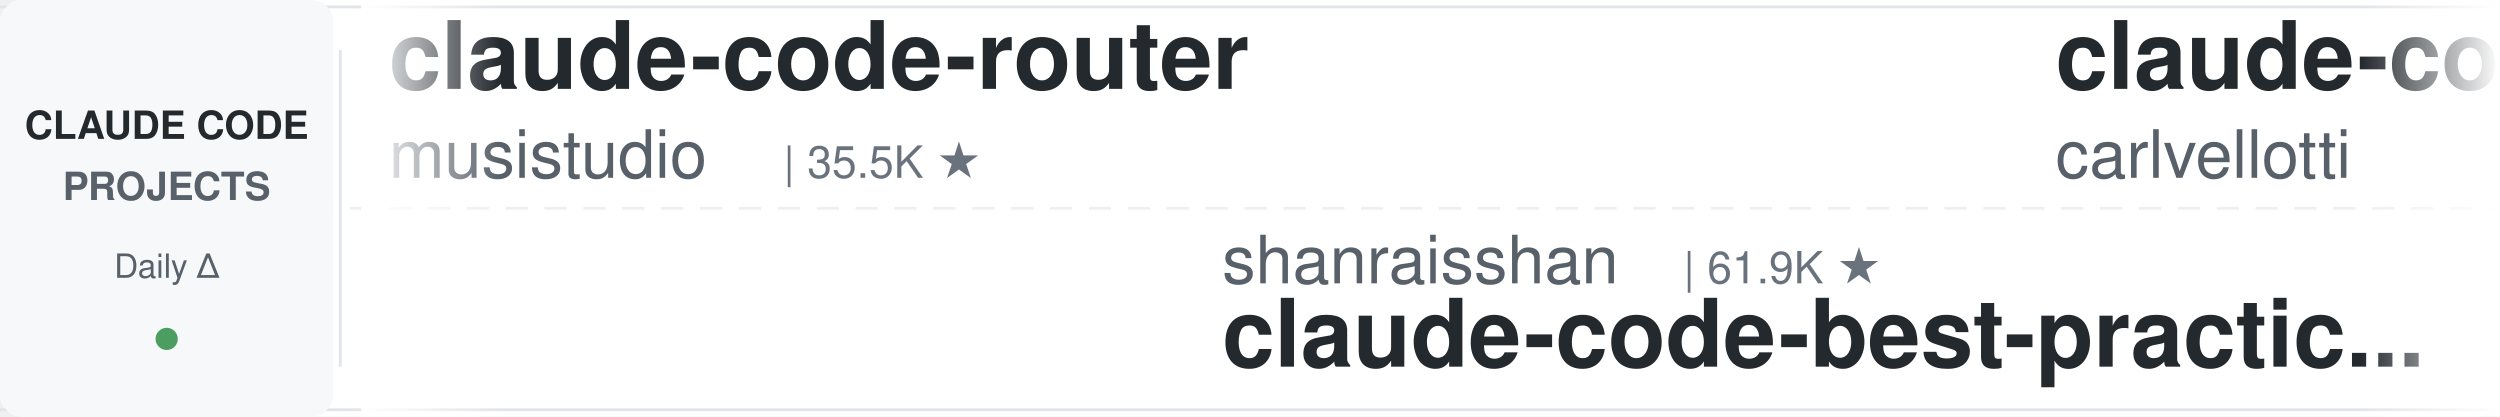
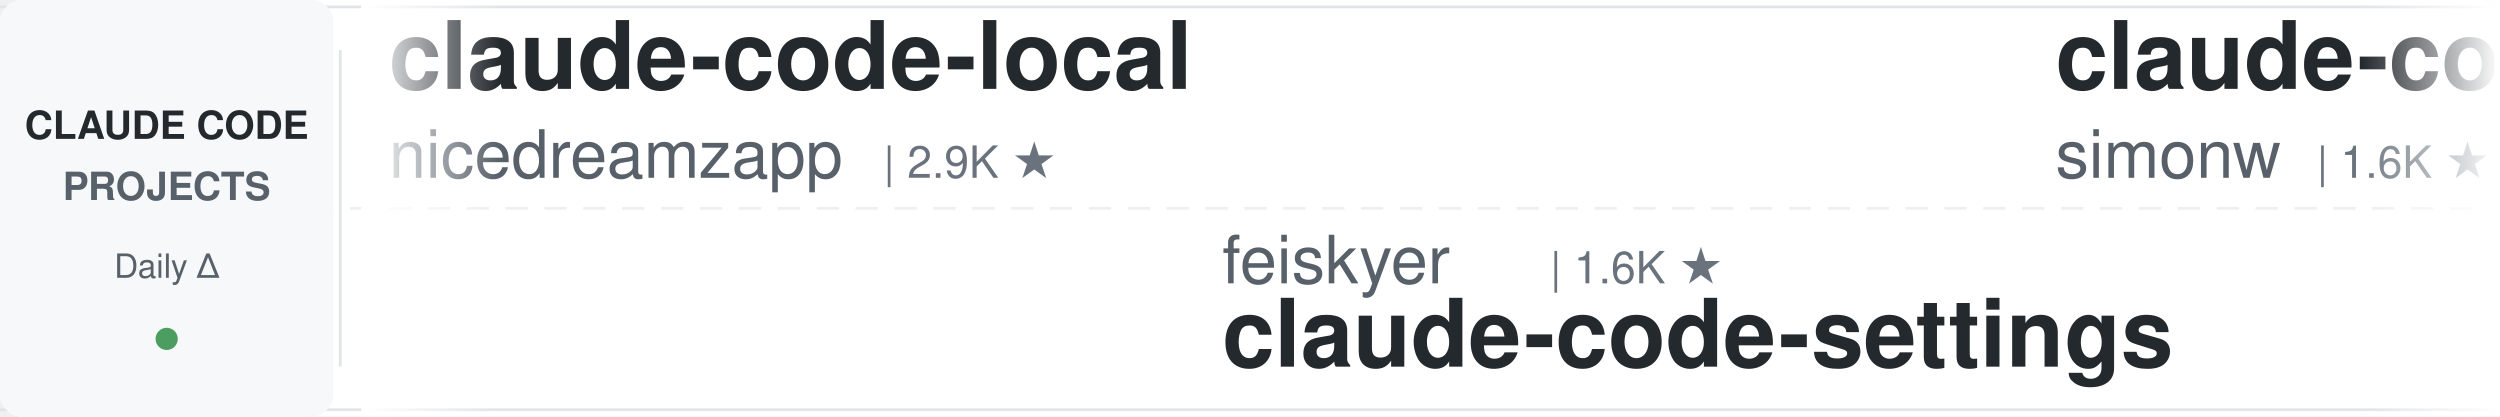
<svg xmlns="http://www.w3.org/2000/svg" width="900" height="150">
  <defs>
    <linearGradient id="leftFade" x1="0%" y1="0%" x2="100%" y2="0%">
      <stop offset="0%" style="stop-color:#ffffff;stop-opacity:1" />
      <stop offset="100%" style="stop-color:#ffffff;stop-opacity:0" />
    </linearGradient>
    <linearGradient id="rightFade" x1="0%" y1="0%" x2="100%" y2="0%">
      <stop offset="0%" style="stop-color:#ffffff;stop-opacity:0" />
      <stop offset="100%" style="stop-color:#ffffff;stop-opacity:1" />
    </linearGradient>
  </defs>
  <rect width="900" height="150" fill="#ffffff" rx="8" />
  <rect x="0" y="2" width="900" height="1" fill="#e1e4e8" />
  <rect x="0" y="147" width="900" height="1" fill="#e1e4e8" />
  <line x1="0" y1="75" x2="900" y2="75" stroke="#e1e4e8" stroke-width="1" stroke-dasharray="8 6" opacity="0.6" />
  <rect x="0" y="0" width="120" height="150" fill="#f6f8fa" rx="8" />
  <text x="60" y="50" font-family="-apple-system, BlinkMacSystemFont, 'Segoe UI', Helvetica, Arial, sans-serif" font-size="14" font-weight="600" fill="#24292e" text-anchor="middle">CLAUDE CODE</text>
  <text x="60" y="72" font-family="-apple-system, BlinkMacSystemFont, 'Segoe UI', Helvetica, Arial, sans-serif" font-size="14" font-weight="600" fill="#586069" text-anchor="middle">PROJECTS</text>
  <text x="60" y="100" font-family="-apple-system, BlinkMacSystemFont, 'Segoe UI', Helvetica, Arial, sans-serif" font-size="12" font-weight="500" fill="#586069" text-anchor="middle">Daily Δ</text>
  <circle cx="60" cy="122" r="4" fill="#22863a" opacity="0.8" />
  <rect x="122" y="18" width="1" height="114" fill="#e1e4e8" />
  <clipPath id="tickerClip">
    <rect x="130" y="0" width="770" height="150" />
  </clipPath>
  <g clip-path="url(#tickerClip)">
    <g id="tickerItems">
      <animateTransform attributeName="transform" attributeType="XML" type="translate" from="0 0" to="-3000 0" dur="54s" repeatCount="indefinite" />
      <g transform="translate(0, 0)">
-         <text x="140" y="32" font-family="-apple-system, BlinkMacSystemFont, 'Segoe UI', Helvetica, Arial, sans-serif" font-size="34" font-weight="600" fill="#24292e">claude-code-router</text>
-         <text x="140" y="64" font-family="-apple-system, BlinkMacSystemFont, 'Segoe UI', Helvetica, Arial, sans-serif" font-size="24" font-weight="400" fill="#586069">musistudio</text>
-         <text x="282" y="64" font-family="-apple-system, BlinkMacSystemFont, 'Segoe UI', Helvetica, Arial, sans-serif" font-size="16" font-weight="500" fill="#6a737d">| 35.5K ★</text>
+         <text x="140" y="32" font-family="-apple-system, BlinkMacSystemFont, 'Segoe UI', Helvetica, Arial, sans-serif" font-size="34" font-weight="600" fill="#24292e">claude-code-local</text>
+         <text x="140" y="64" font-family="-apple-system, BlinkMacSystemFont, 'Segoe UI', Helvetica, Arial, sans-serif" font-size="24" font-weight="400" fill="#586069">nicedreamzapp</text>
+         <text x="318" y="64" font-family="-apple-system, BlinkMacSystemFont, 'Segoe UI', Helvetica, Arial, sans-serif" font-size="16" font-weight="500" fill="#6a737d">| 2.9K ★</text>
      </g>
      <g transform="translate(300, 0)">
-         <text x="140" y="102" font-family="-apple-system, BlinkMacSystemFont, 'Segoe UI', Helvetica, Arial, sans-serif" font-size="24" font-weight="400" fill="#586069">shanraisshan</text>
-         <text x="306" y="102" font-family="-apple-system, BlinkMacSystemFont, 'Segoe UI', Helvetica, Arial, sans-serif" font-size="16" font-weight="500" fill="#6a737d">| 61.9K ★</text>
-         <text x="140" y="132" font-family="-apple-system, BlinkMacSystemFont, 'Segoe UI', Helvetica, Arial, sans-serif" font-size="34" font-weight="600" fill="#24292e">claude-code-best-practic...</text>
+         <text x="140" y="102" font-family="-apple-system, BlinkMacSystemFont, 'Segoe UI', Helvetica, Arial, sans-serif" font-size="24" font-weight="400" fill="#586069">feiskyer</text>
+         <text x="258" y="102" font-family="-apple-system, BlinkMacSystemFont, 'Segoe UI', Helvetica, Arial, sans-serif" font-size="16" font-weight="500" fill="#6a737d">| 1.6K ★</text>
+         <text x="140" y="132" font-family="-apple-system, BlinkMacSystemFont, 'Segoe UI', Helvetica, Arial, sans-serif" font-size="34" font-weight="600" fill="#24292e">claude-code-settings</text>
      </g>
      <g transform="translate(600, 0)">
-         <text x="140" y="32" font-family="-apple-system, BlinkMacSystemFont, 'Segoe UI', Helvetica, Arial, sans-serif" font-size="34" font-weight="600" fill="#24292e">claude-code-pm-course</text>
-         <text x="140" y="64" font-family="-apple-system, BlinkMacSystemFont, 'Segoe UI', Helvetica, Arial, sans-serif" font-size="24" font-weight="400" fill="#586069">carlvellotti</text>
-         <text x="306" y="64" font-family="-apple-system, BlinkMacSystemFont, 'Segoe UI', Helvetica, Arial, sans-serif" font-size="16" font-weight="500" fill="#6a737d">| 2.1K ★</text>
+         <text x="140" y="32" font-family="-apple-system, BlinkMacSystemFont, 'Segoe UI', Helvetica, Arial, sans-serif" font-size="34" font-weight="600" fill="#24292e">claude-code-transcripts</text>
+         <text x="140" y="64" font-family="-apple-system, BlinkMacSystemFont, 'Segoe UI', Helvetica, Arial, sans-serif" font-size="24" font-weight="400" fill="#586069">simonw</text>
+         <text x="234" y="64" font-family="-apple-system, BlinkMacSystemFont, 'Segoe UI', Helvetica, Arial, sans-serif" font-size="16" font-weight="500" fill="#6a737d">| 1.6K ★</text>
      </g>
      <g transform="translate(900, 0)">
        <text x="140" y="102" font-family="-apple-system, BlinkMacSystemFont, 'Segoe UI', Helvetica, Arial, sans-serif" font-size="24" font-weight="400" fill="#586069">Cranot</text>
        <text x="234" y="102" font-family="-apple-system, BlinkMacSystemFont, 'Segoe UI', Helvetica, Arial, sans-serif" font-size="16" font-weight="500" fill="#6a737d">| 2.8K ★</text>
        <text x="140" y="132" font-family="-apple-system, BlinkMacSystemFont, 'Segoe UI', Helvetica, Arial, sans-serif" font-size="34" font-weight="600" fill="#24292e">claude-code-guide</text>
      </g>
      <g transform="translate(1200, 0)">
-         <text x="140" y="32" font-family="-apple-system, BlinkMacSystemFont, 'Segoe UI', Helvetica, Arial, sans-serif" font-size="34" font-weight="600" fill="#24292e">claude-code-proxy</text>
-         <text x="140" y="64" font-family="-apple-system, BlinkMacSystemFont, 'Segoe UI', Helvetica, Arial, sans-serif" font-size="24" font-weight="400" fill="#586069">1rgs</text>
-         <text x="210" y="64" font-family="-apple-system, BlinkMacSystemFont, 'Segoe UI', Helvetica, Arial, sans-serif" font-size="16" font-weight="500" fill="#6a737d">| 3.7K ★</text>
+         <text x="140" y="32" font-family="-apple-system, BlinkMacSystemFont, 'Segoe UI', Helvetica, Arial, sans-serif" font-size="34" font-weight="600" fill="#24292e">claude-code-hub</text>
+         <text x="140" y="64" font-family="-apple-system, BlinkMacSystemFont, 'Segoe UI', Helvetica, Arial, sans-serif" font-size="24" font-weight="400" fill="#586069">ding113</text>
+         <text x="246" y="64" font-family="-apple-system, BlinkMacSystemFont, 'Segoe UI', Helvetica, Arial, sans-serif" font-size="16" font-weight="500" fill="#6a737d">| 3.2K ★</text>
      </g>
      <g transform="translate(1500, 0)">
-         <text x="140" y="102" font-family="-apple-system, BlinkMacSystemFont, 'Segoe UI', Helvetica, Arial, sans-serif" font-size="24" font-weight="400" fill="#586069">luyao618</text>
-         <text x="258" y="102" font-family="-apple-system, BlinkMacSystemFont, 'Segoe UI', Helvetica, Arial, sans-serif" font-size="16" font-weight="500" fill="#6a737d">| 1.6K ★</text>
-         <text x="140" y="132" font-family="-apple-system, BlinkMacSystemFont, 'Segoe UI', Helvetica, Arial, sans-serif" font-size="34" font-weight="600" fill="#24292e">Claude-Code-Source-Study</text>
+         <text x="140" y="102" font-family="-apple-system, BlinkMacSystemFont, 'Segoe UI', Helvetica, Arial, sans-serif" font-size="24" font-weight="400" fill="#586069">AprilNEA</text>
+         <text x="258" y="102" font-family="-apple-system, BlinkMacSystemFont, 'Segoe UI', Helvetica, Arial, sans-serif" font-size="16" font-weight="500" fill="#6a737d">| 387 ★</text>
+         <text x="140" y="132" font-family="-apple-system, BlinkMacSystemFont, 'Segoe UI', Helvetica, Arial, sans-serif" font-size="34" font-weight="600" fill="#24292e">claude-code-source</text>
      </g>
      <g transform="translate(1800, 0)">
-         <text x="140" y="32" font-family="-apple-system, BlinkMacSystemFont, 'Segoe UI', Helvetica, Arial, sans-serif" font-size="34" font-weight="600" fill="#24292e">claude-code-security-rev...</text>
-         <text x="140" y="64" font-family="-apple-system, BlinkMacSystemFont, 'Segoe UI', Helvetica, Arial, sans-serif" font-size="24" font-weight="400" fill="#586069">anthropics</text>
-         <text x="282" y="64" font-family="-apple-system, BlinkMacSystemFont, 'Segoe UI', Helvetica, Arial, sans-serif" font-size="16" font-weight="500" fill="#6a737d">| 5.4K ★</text>
+         <text x="140" y="32" font-family="-apple-system, BlinkMacSystemFont, 'Segoe UI', Helvetica, Arial, sans-serif" font-size="34" font-weight="600" fill="#24292e">awesome-claude-code</text>
+         <text x="140" y="64" font-family="-apple-system, BlinkMacSystemFont, 'Segoe UI', Helvetica, Arial, sans-serif" font-size="24" font-weight="400" fill="#586069">jqueryscript</text>
+         <text x="306" y="64" font-family="-apple-system, BlinkMacSystemFont, 'Segoe UI', Helvetica, Arial, sans-serif" font-size="16" font-weight="500" fill="#6a737d">| 455 ★</text>
      </g>
      <g transform="translate(2100, 0)">
-         <text x="140" y="102" font-family="-apple-system, BlinkMacSystemFont, 'Segoe UI', Helvetica, Arial, sans-serif" font-size="24" font-weight="400" fill="#586069">lorryjovens-hub</text>
-         <text x="342" y="102" font-family="-apple-system, BlinkMacSystemFont, 'Segoe UI', Helvetica, Arial, sans-serif" font-size="16" font-weight="500" fill="#6a737d">| 1.7K ★</text>
-         <text x="140" y="132" font-family="-apple-system, BlinkMacSystemFont, 'Segoe UI', Helvetica, Arial, sans-serif" font-size="34" font-weight="600" fill="#24292e">claude-code-rust</text>
+         <text x="140" y="102" font-family="-apple-system, BlinkMacSystemFont, 'Segoe UI', Helvetica, Arial, sans-serif" font-size="24" font-weight="400" fill="#586069">1rgs</text>
+         <text x="210" y="102" font-family="-apple-system, BlinkMacSystemFont, 'Segoe UI', Helvetica, Arial, sans-serif" font-size="16" font-weight="500" fill="#6a737d">| 3.7K ★</text>
+         <text x="140" y="132" font-family="-apple-system, BlinkMacSystemFont, 'Segoe UI', Helvetica, Arial, sans-serif" font-size="34" font-weight="600" fill="#24292e">claude-code-proxy</text>
      </g>
      <g transform="translate(2400, 0)">
+         <text x="140" y="32" font-family="-apple-system, BlinkMacSystemFont, 'Segoe UI', Helvetica, Arial, sans-serif" font-size="34" font-weight="600" fill="#24292e">claude-code-source-build</text>
+         <text x="140" y="64" font-family="-apple-system, BlinkMacSystemFont, 'Segoe UI', Helvetica, Arial, sans-serif" font-size="24" font-weight="400" fill="#586069">andrew-kramer-inno</text>
+         <text x="378" y="64" font-family="-apple-system, BlinkMacSystemFont, 'Segoe UI', Helvetica, Arial, sans-serif" font-size="16" font-weight="500" fill="#6a737d">| 593 ★</text>
+       </g>
+       <g transform="translate(2700, 0)">
+         <text x="140" y="102" font-family="-apple-system, BlinkMacSystemFont, 'Segoe UI', Helvetica, Arial, sans-serif" font-size="24" font-weight="400" fill="#586069">affaan-m</text>
+         <text x="258" y="102" font-family="-apple-system, BlinkMacSystemFont, 'Segoe UI', Helvetica, Arial, sans-serif" font-size="16" font-weight="500" fill="#6a737d">| 225.5K ★</text>
+         <text x="140" y="132" font-family="-apple-system, BlinkMacSystemFont, 'Segoe UI', Helvetica, Arial, sans-serif" font-size="34" font-weight="600" fill="#24292e">ECC</text>
+       </g>
+       <g transform="translate(3000, 0)">
        <text x="140" y="32" font-family="-apple-system, BlinkMacSystemFont, 'Segoe UI', Helvetica, Arial, sans-serif" font-size="34" font-weight="600" fill="#24292e">claude-code-local</text>
        <text x="140" y="64" font-family="-apple-system, BlinkMacSystemFont, 'Segoe UI', Helvetica, Arial, sans-serif" font-size="24" font-weight="400" fill="#586069">nicedreamzapp</text>
        <text x="318" y="64" font-family="-apple-system, BlinkMacSystemFont, 'Segoe UI', Helvetica, Arial, sans-serif" font-size="16" font-weight="500" fill="#6a737d">| 2.9K ★</text>
      </g>
-       <g transform="translate(2700, 0)">
-         <text x="140" y="102" font-family="-apple-system, BlinkMacSystemFont, 'Segoe UI', Helvetica, Arial, sans-serif" font-size="24" font-weight="400" fill="#586069">Windy3f3f3f3f</text>
-         <text x="318" y="102" font-family="-apple-system, BlinkMacSystemFont, 'Segoe UI', Helvetica, Arial, sans-serif" font-size="16" font-weight="500" fill="#6a737d">| 2.9K ★</text>
-         <text x="140" y="132" font-family="-apple-system, BlinkMacSystemFont, 'Segoe UI', Helvetica, Arial, sans-serif" font-size="34" font-weight="600" fill="#24292e">how-claude-code-works</text>
-       </g>
-       <g transform="translate(3000, 0)">
-         <text x="140" y="32" font-family="-apple-system, BlinkMacSystemFont, 'Segoe UI', Helvetica, Arial, sans-serif" font-size="34" font-weight="600" fill="#24292e">claude-code-router</text>
-         <text x="140" y="64" font-family="-apple-system, BlinkMacSystemFont, 'Segoe UI', Helvetica, Arial, sans-serif" font-size="24" font-weight="400" fill="#586069">musistudio</text>
-         <text x="282" y="64" font-family="-apple-system, BlinkMacSystemFont, 'Segoe UI', Helvetica, Arial, sans-serif" font-size="16" font-weight="500" fill="#6a737d">| 35.5K ★</text>
-       </g>
      <g transform="translate(3300, 0)">
-         <text x="140" y="102" font-family="-apple-system, BlinkMacSystemFont, 'Segoe UI', Helvetica, Arial, sans-serif" font-size="24" font-weight="400" fill="#586069">shanraisshan</text>
-         <text x="306" y="102" font-family="-apple-system, BlinkMacSystemFont, 'Segoe UI', Helvetica, Arial, sans-serif" font-size="16" font-weight="500" fill="#6a737d">| 61.9K ★</text>
-         <text x="140" y="132" font-family="-apple-system, BlinkMacSystemFont, 'Segoe UI', Helvetica, Arial, sans-serif" font-size="34" font-weight="600" fill="#24292e">claude-code-best-practic...</text>
+         <text x="140" y="102" font-family="-apple-system, BlinkMacSystemFont, 'Segoe UI', Helvetica, Arial, sans-serif" font-size="24" font-weight="400" fill="#586069">feiskyer</text>
+         <text x="258" y="102" font-family="-apple-system, BlinkMacSystemFont, 'Segoe UI', Helvetica, Arial, sans-serif" font-size="16" font-weight="500" fill="#6a737d">| 1.6K ★</text>
+         <text x="140" y="132" font-family="-apple-system, BlinkMacSystemFont, 'Segoe UI', Helvetica, Arial, sans-serif" font-size="34" font-weight="600" fill="#24292e">claude-code-settings</text>
      </g>
      <g transform="translate(3600, 0)">
-         <text x="140" y="32" font-family="-apple-system, BlinkMacSystemFont, 'Segoe UI', Helvetica, Arial, sans-serif" font-size="34" font-weight="600" fill="#24292e">claude-code-pm-course</text>
-         <text x="140" y="64" font-family="-apple-system, BlinkMacSystemFont, 'Segoe UI', Helvetica, Arial, sans-serif" font-size="24" font-weight="400" fill="#586069">carlvellotti</text>
-         <text x="306" y="64" font-family="-apple-system, BlinkMacSystemFont, 'Segoe UI', Helvetica, Arial, sans-serif" font-size="16" font-weight="500" fill="#6a737d">| 2.1K ★</text>
+         <text x="140" y="32" font-family="-apple-system, BlinkMacSystemFont, 'Segoe UI', Helvetica, Arial, sans-serif" font-size="34" font-weight="600" fill="#24292e">claude-code-transcripts</text>
+         <text x="140" y="64" font-family="-apple-system, BlinkMacSystemFont, 'Segoe UI', Helvetica, Arial, sans-serif" font-size="24" font-weight="400" fill="#586069">simonw</text>
+         <text x="234" y="64" font-family="-apple-system, BlinkMacSystemFont, 'Segoe UI', Helvetica, Arial, sans-serif" font-size="16" font-weight="500" fill="#6a737d">| 1.6K ★</text>
      </g>
      <g transform="translate(3900, 0)">
        <text x="140" y="102" font-family="-apple-system, BlinkMacSystemFont, 'Segoe UI', Helvetica, Arial, sans-serif" font-size="24" font-weight="400" fill="#586069">Cranot</text>
        <text x="234" y="102" font-family="-apple-system, BlinkMacSystemFont, 'Segoe UI', Helvetica, Arial, sans-serif" font-size="16" font-weight="500" fill="#6a737d">| 2.8K ★</text>
        <text x="140" y="132" font-family="-apple-system, BlinkMacSystemFont, 'Segoe UI', Helvetica, Arial, sans-serif" font-size="34" font-weight="600" fill="#24292e">claude-code-guide</text>
      </g>
    </g>
  </g>
  <rect x="130" y="0" width="50" height="150" fill="url(#leftFade)" />
  <rect x="850" y="0" width="50" height="150" fill="url(#rightFade)" />
</svg>
